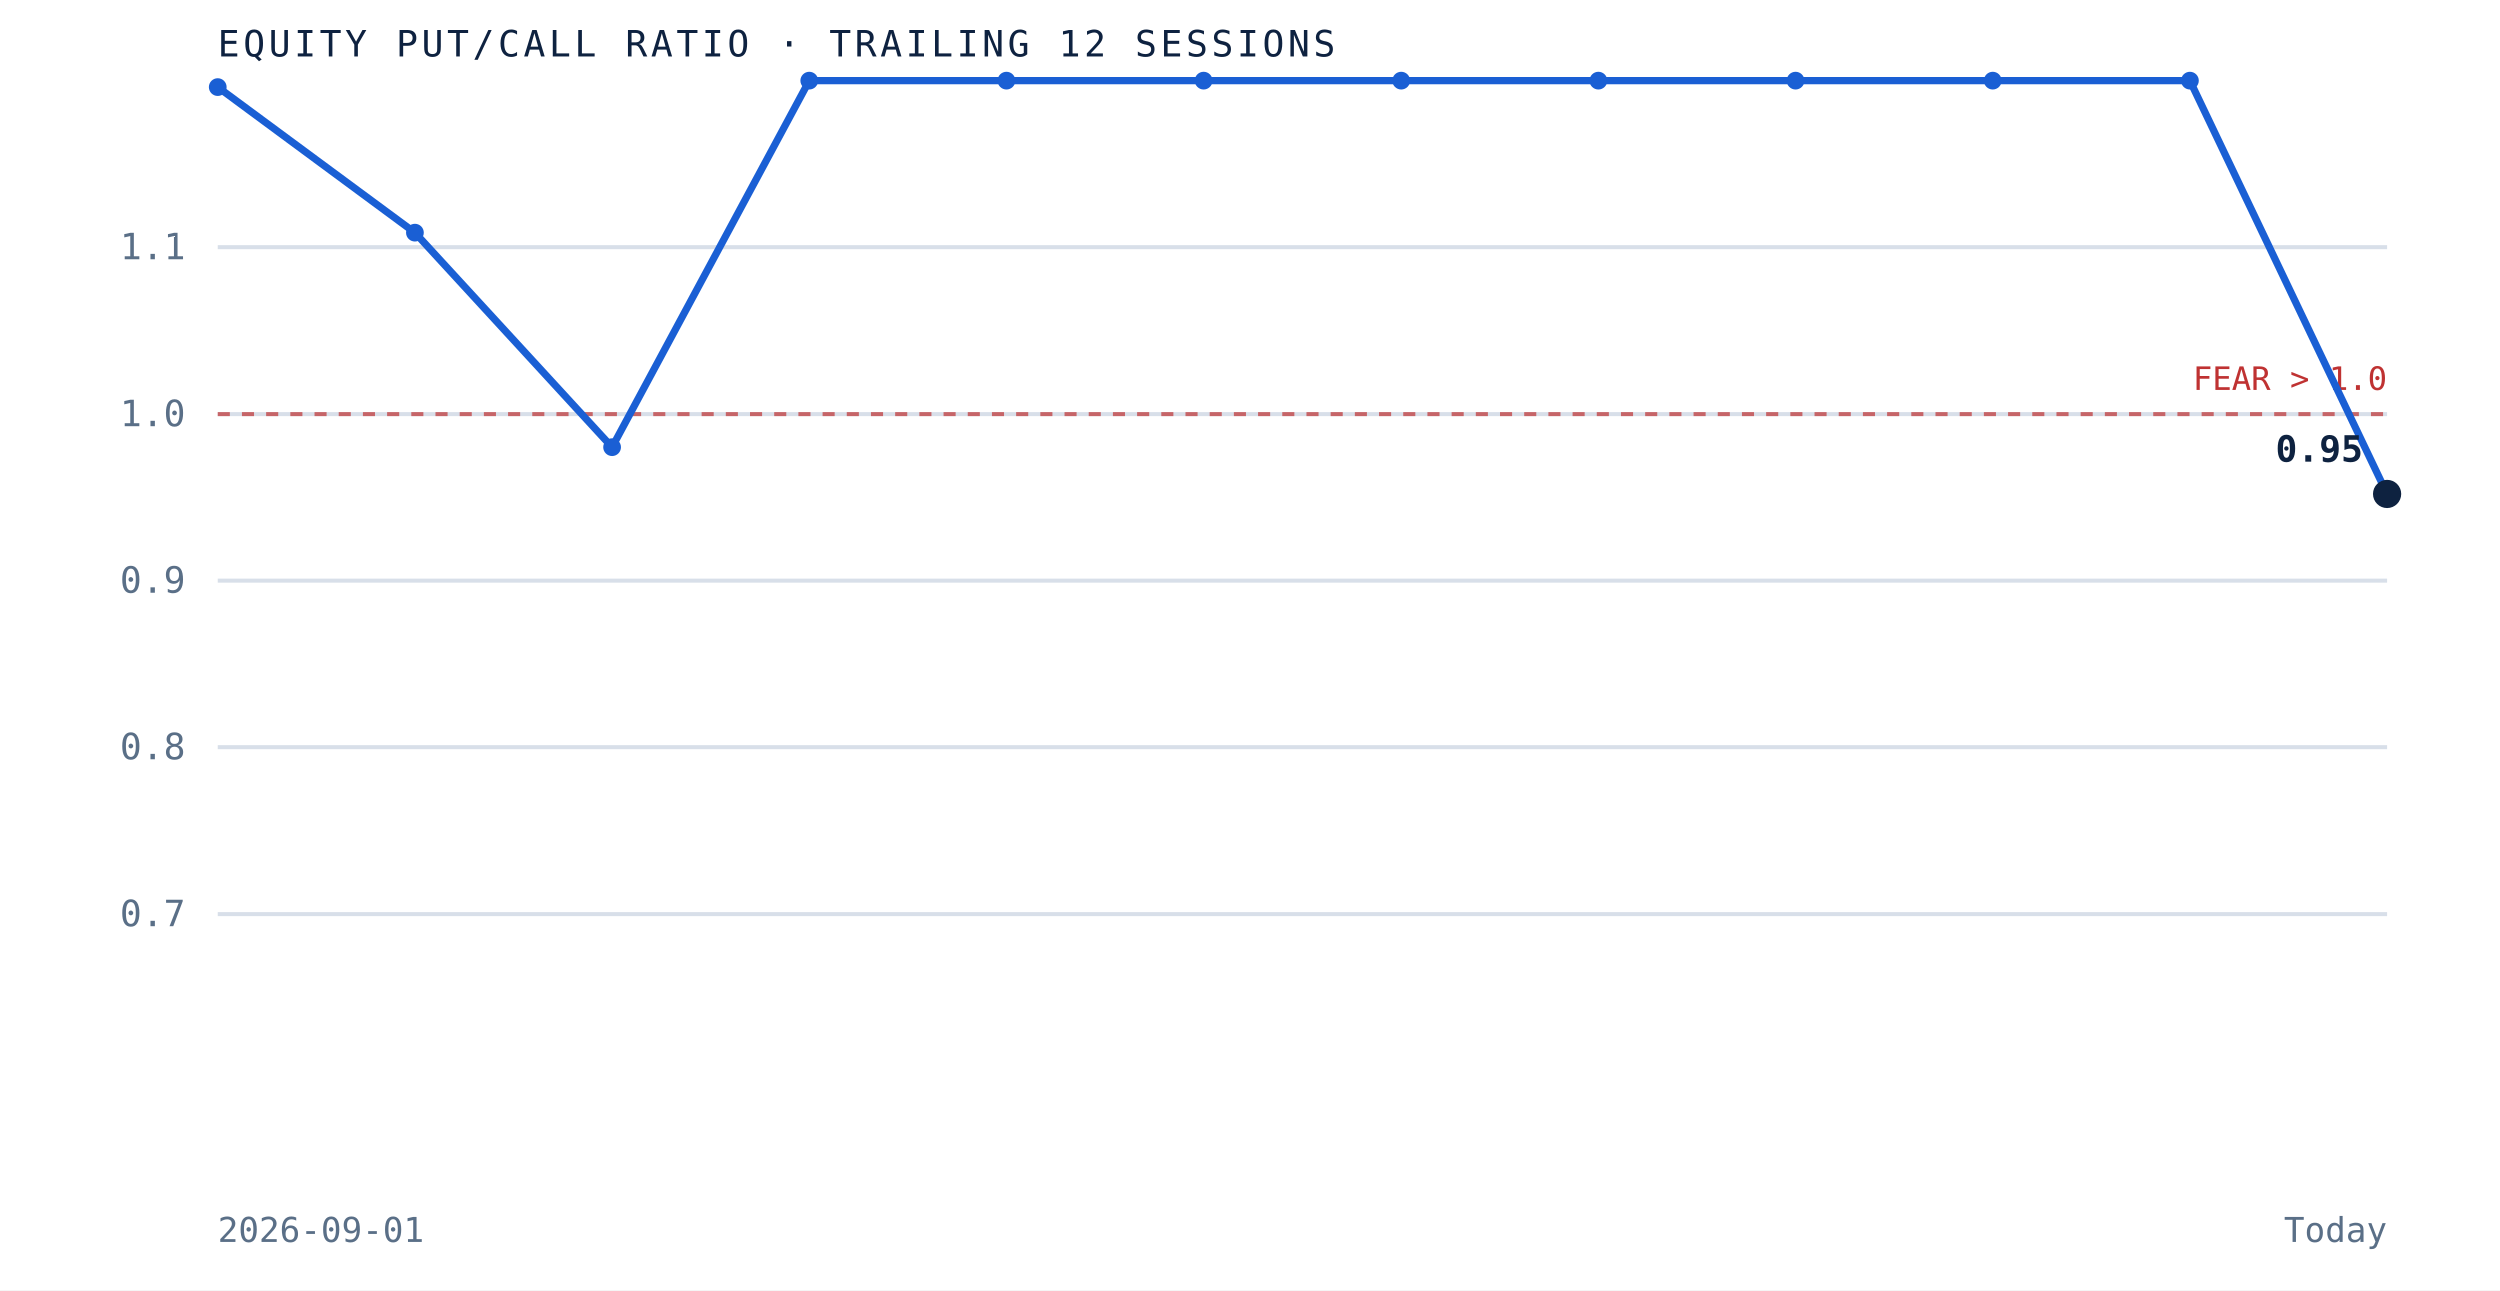
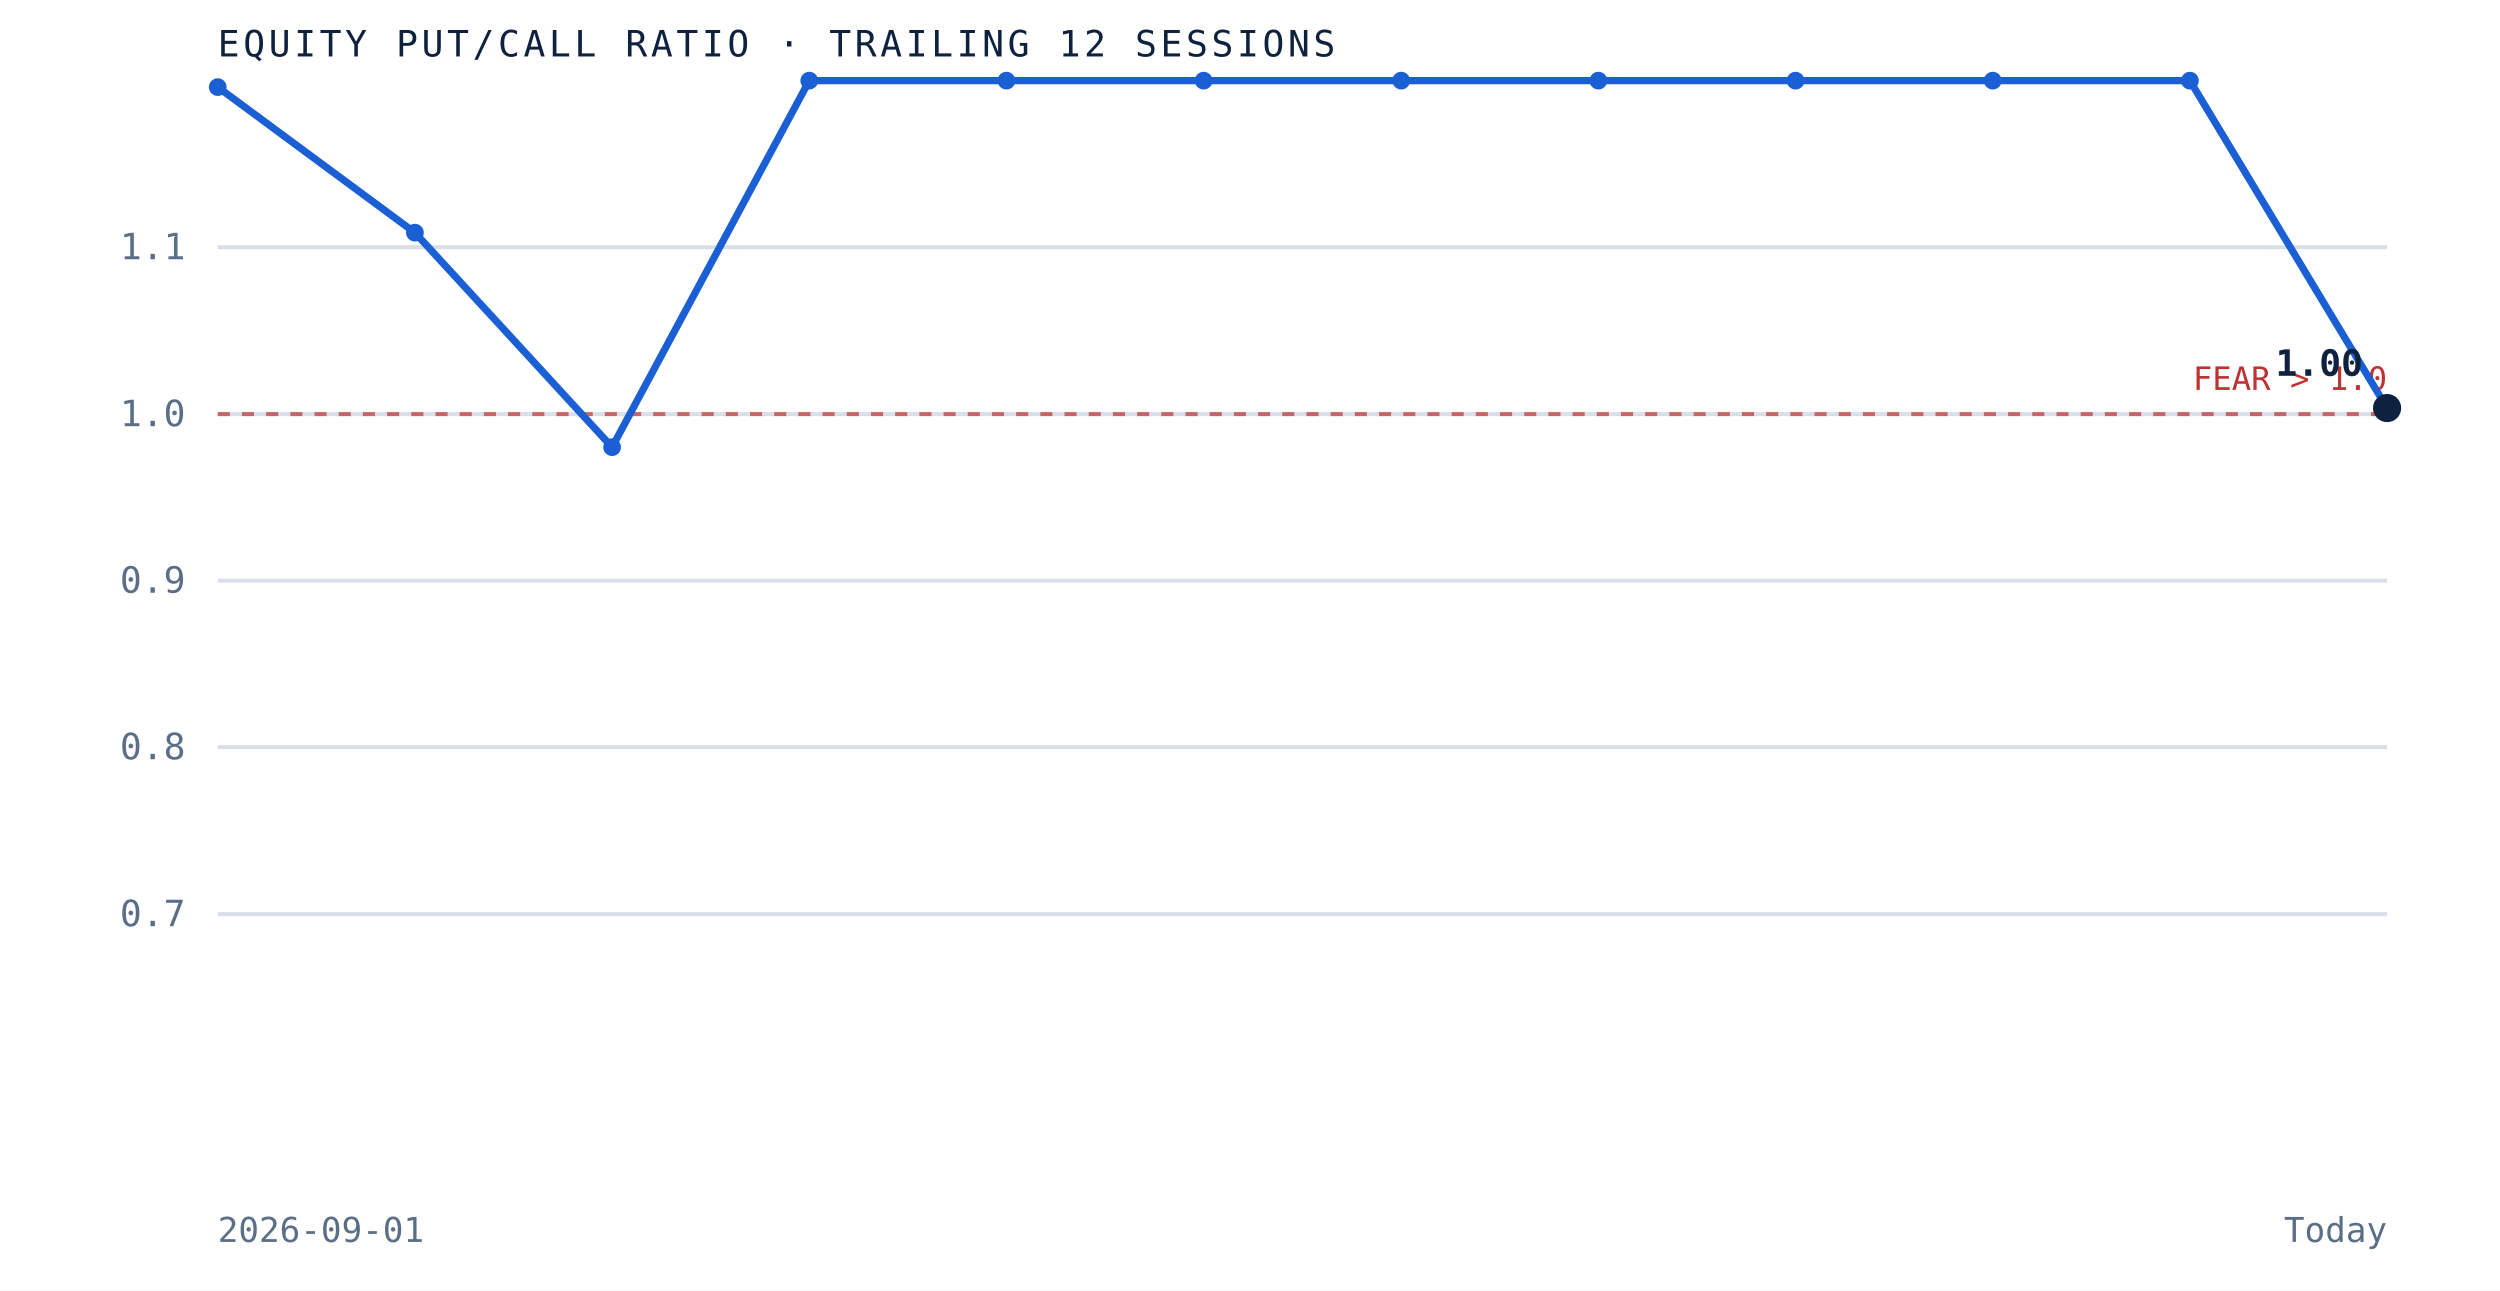
<svg xmlns="http://www.w3.org/2000/svg" viewBox="0 0 620 320" role="img" aria-label="Equity put to call ratio over the trailing 12 sessions" preserveAspectRatio="xMidYMid meet" style="width:100%;height:auto;display:block">
  <rect x="0" y="0" width="620" height="320" fill="white" />
  <line x1="54" y1="226.7" x2="592" y2="226.7" stroke="#d8dfe9" stroke-width="1" />
  <text x="46" y="229.7" text-anchor="end" font-family="'JetBrains Mono', monospace" font-size="9" fill="#5a6f87">0.7</text>
  <line x1="54" y1="185.3" x2="592" y2="185.3" stroke="#d8dfe9" stroke-width="1" />
  <text x="46" y="188.3" text-anchor="end" font-family="'JetBrains Mono', monospace" font-size="9" fill="#5a6f87">0.8</text>
  <line x1="54" y1="144.0" x2="592" y2="144.0" stroke="#d8dfe9" stroke-width="1" />
  <text x="46" y="147.0" text-anchor="end" font-family="'JetBrains Mono', monospace" font-size="9" fill="#5a6f87">0.9</text>
  <line x1="54" y1="102.7" x2="592" y2="102.7" stroke="#d8dfe9" stroke-width="1" />
  <text x="46" y="105.7" text-anchor="end" font-family="'JetBrains Mono', monospace" font-size="9" fill="#5a6f87">1.0</text>
  <line x1="54" y1="61.3" x2="592" y2="61.3" stroke="#d8dfe9" stroke-width="1" />
  <text x="46" y="64.3" text-anchor="end" font-family="'JetBrains Mono', monospace" font-size="9" fill="#5a6f87">1.1</text>
  <line x1="54" y1="102.7" x2="592" y2="102.7" stroke="#bf3232" stroke-width="1" stroke-dasharray="3 3" opacity="0.7" />
  <text x="592" y="96.7" text-anchor="end" font-family="'JetBrains Mono', monospace" font-size="8" fill="#bf3232">FEAR &gt; 1.0</text>
-   <path d="M 54.0 21.6 L 102.9 57.7 L 151.8 110.9 L 200.7 20.0 L 249.6 20.0 L 298.5 20.0 L 347.5 20.0 L 396.4 20.0 L 445.3 20.0 L 494.2 20.0 L 543.1 20.0 L 592.0 122.5" fill="none" stroke="#1a5fd4" stroke-width="1.8" />
+   <path d="M 54.0 21.6 L 102.9 57.7 L 151.8 110.9 L 200.7 20.0 L 249.6 20.0 L 298.5 20.0 L 347.5 20.0 L 396.4 20.0 L 445.3 20.0 L 494.2 20.0 L 543.1 20.0 L 592.0 101.2" fill="none" stroke="#1a5fd4" stroke-width="1.8" />
  <circle cx="54.0" cy="21.6" r="2.2" fill="#1a5fd4" />
  <circle cx="102.9" cy="57.7" r="2.2" fill="#1a5fd4" />
  <circle cx="151.8" cy="110.9" r="2.2" fill="#1a5fd4" />
  <circle cx="200.7" cy="20.0" r="2.2" fill="#1a5fd4" />
  <circle cx="249.6" cy="20.0" r="2.2" fill="#1a5fd4" />
  <circle cx="298.5" cy="20.0" r="2.2" fill="#1a5fd4" />
  <circle cx="347.5" cy="20.0" r="2.2" fill="#1a5fd4" />
  <circle cx="396.4" cy="20.0" r="2.2" fill="#1a5fd4" />
  <circle cx="445.3" cy="20.0" r="2.2" fill="#1a5fd4" />
  <circle cx="494.2" cy="20.0" r="2.2" fill="#1a5fd4" />
  <circle cx="543.1" cy="20.0" r="2.2" fill="#1a5fd4" />
-   <circle cx="592.0" cy="122.5" r="3.5" fill="#0e2240" />
-   <text x="586.0" y="114.5" text-anchor="end" font-family="'JetBrains Mono', monospace" font-size="9" font-weight="bold" fill="#0e2240">0.95</text>
+   <circle cx="592.0" cy="101.2" r="3.5" fill="#0e2240" />
+   <text x="586.0" y="93.2" text-anchor="end" font-family="'JetBrains Mono', monospace" font-size="9" font-weight="bold" fill="#0e2240">1.00</text>
  <text x="54" y="14" font-family="'JetBrains Mono', monospace" font-size="9" letter-spacing="0.1em" fill="#0e2240">EQUITY PUT/CALL RATIO · TRAILING 12 SESSIONS</text>
  <text x="54" y="308" font-family="'JetBrains Mono', monospace" font-size="8.5" fill="#5a6f87">2026-09-01</text>
  <text x="592" y="308" text-anchor="end" font-family="'JetBrains Mono', monospace" font-size="8.5" fill="#5a6f87">Today</text>
</svg>
